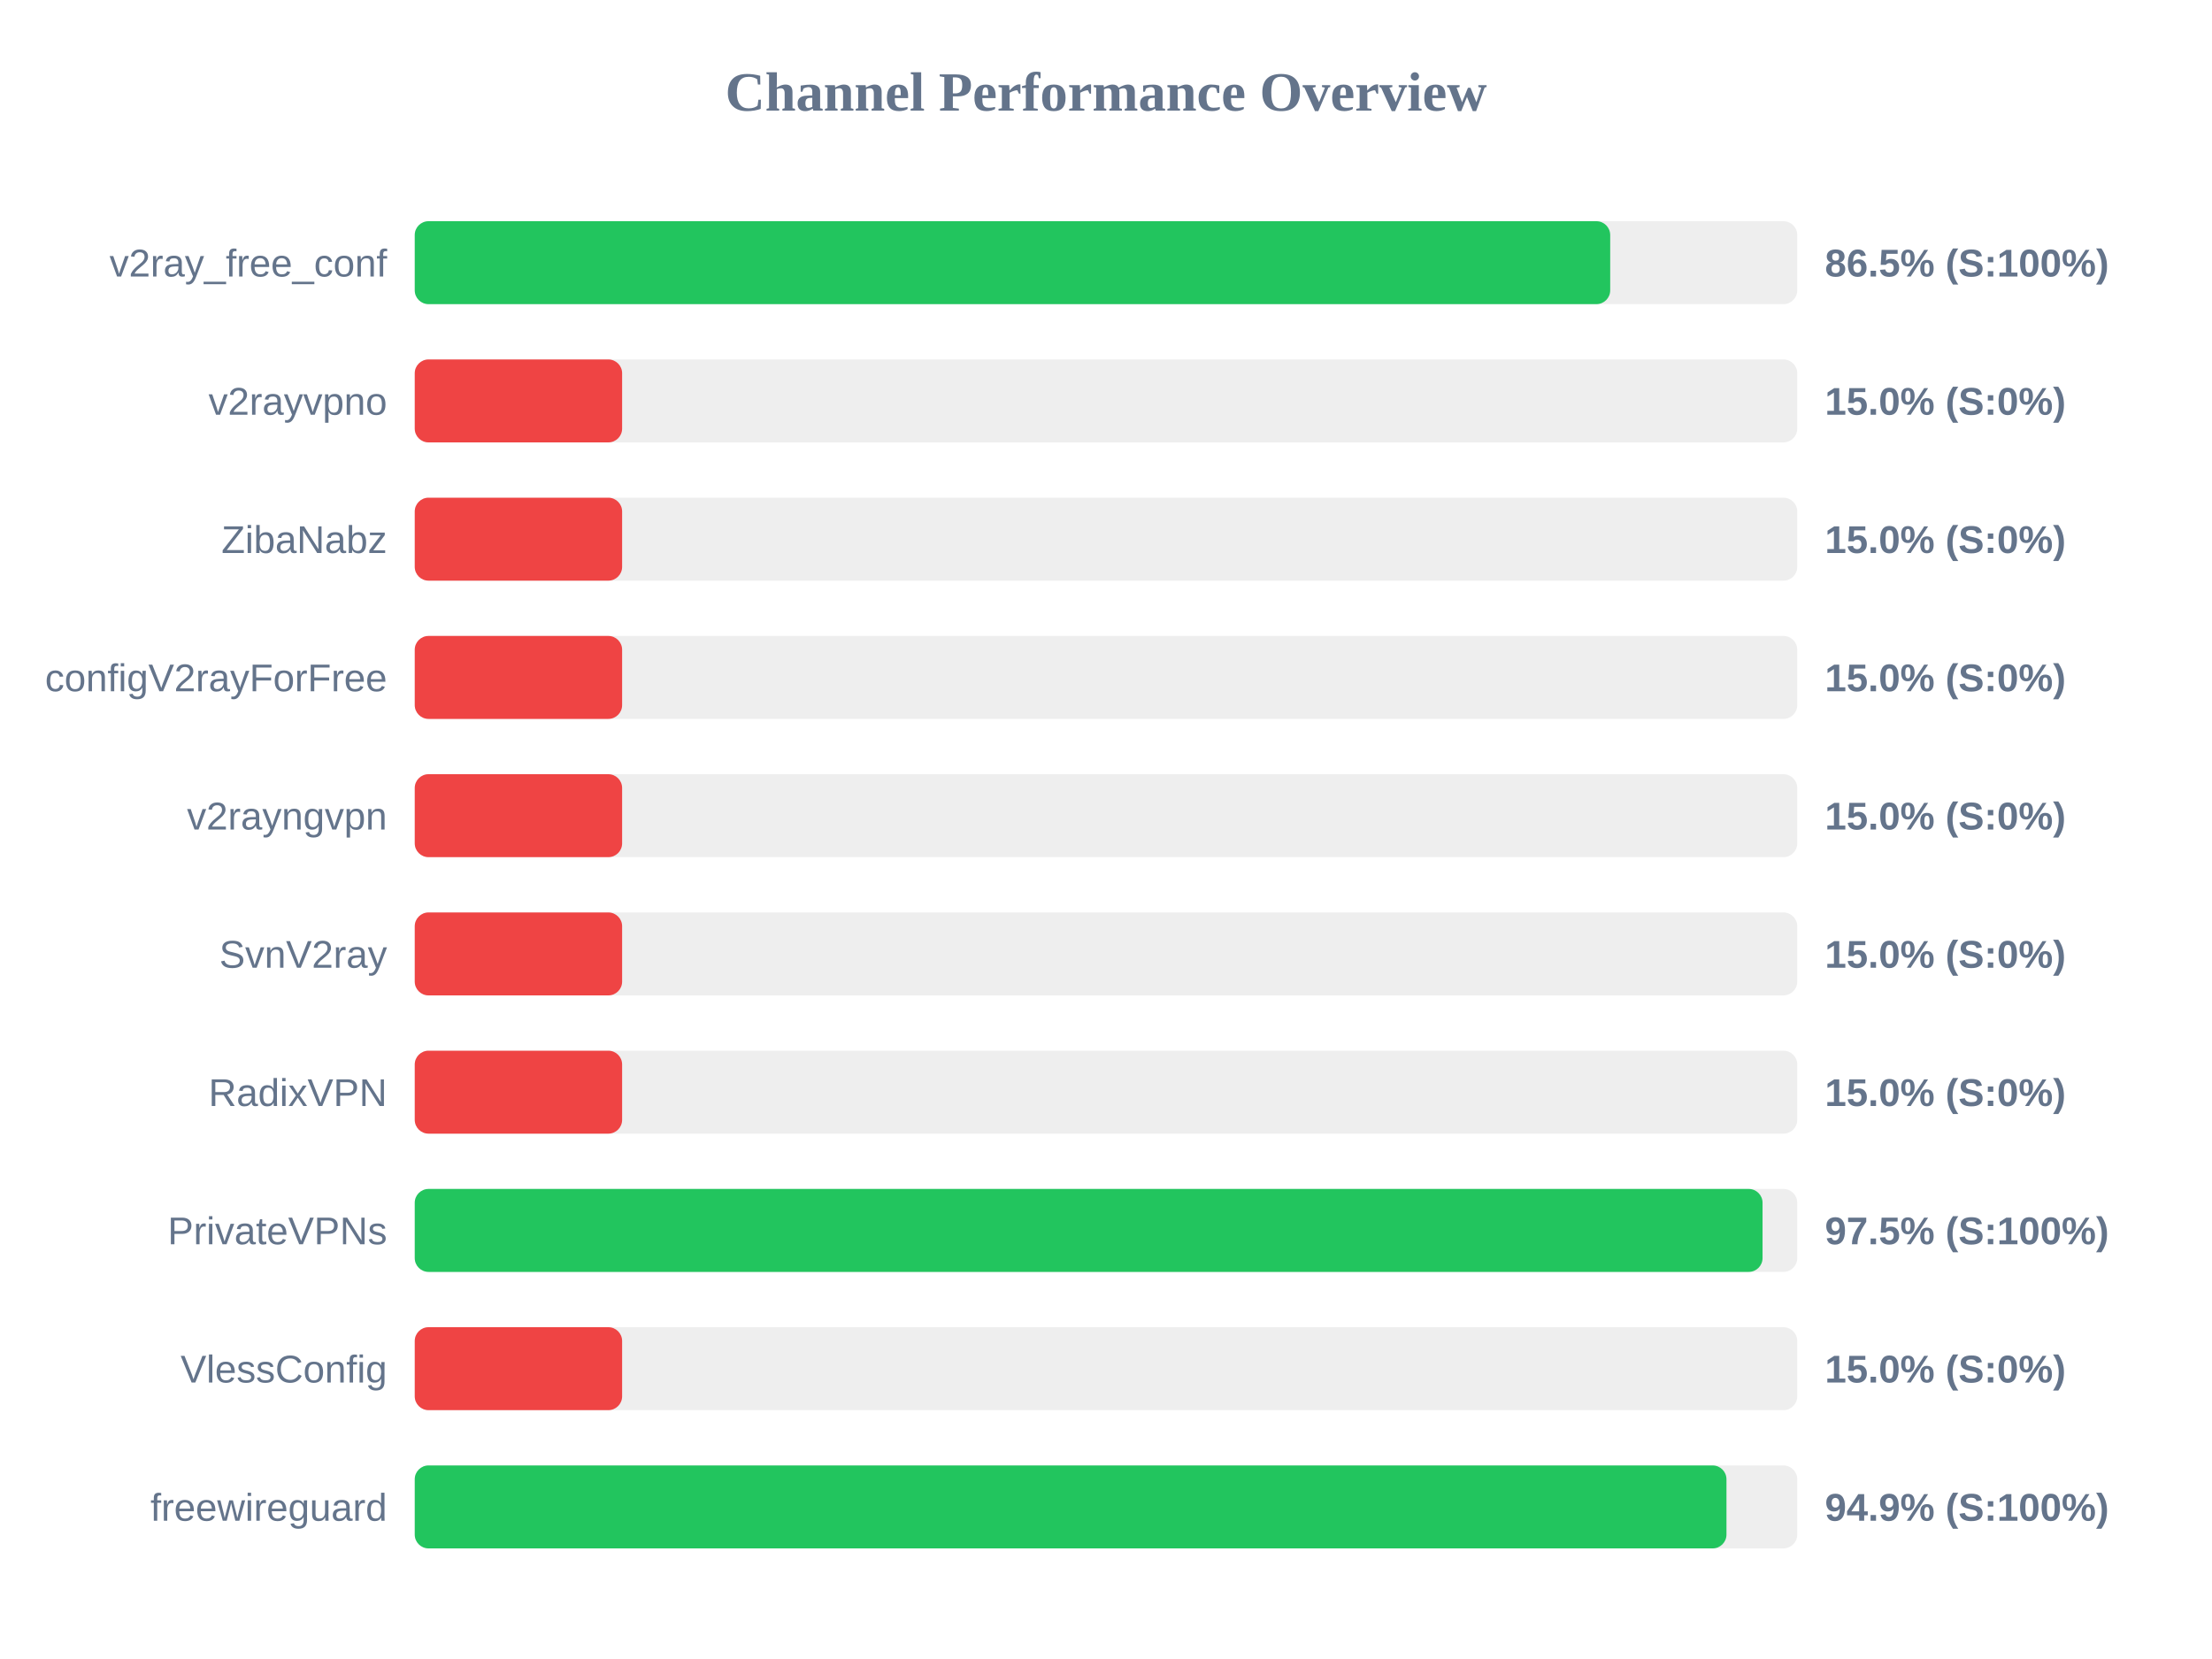
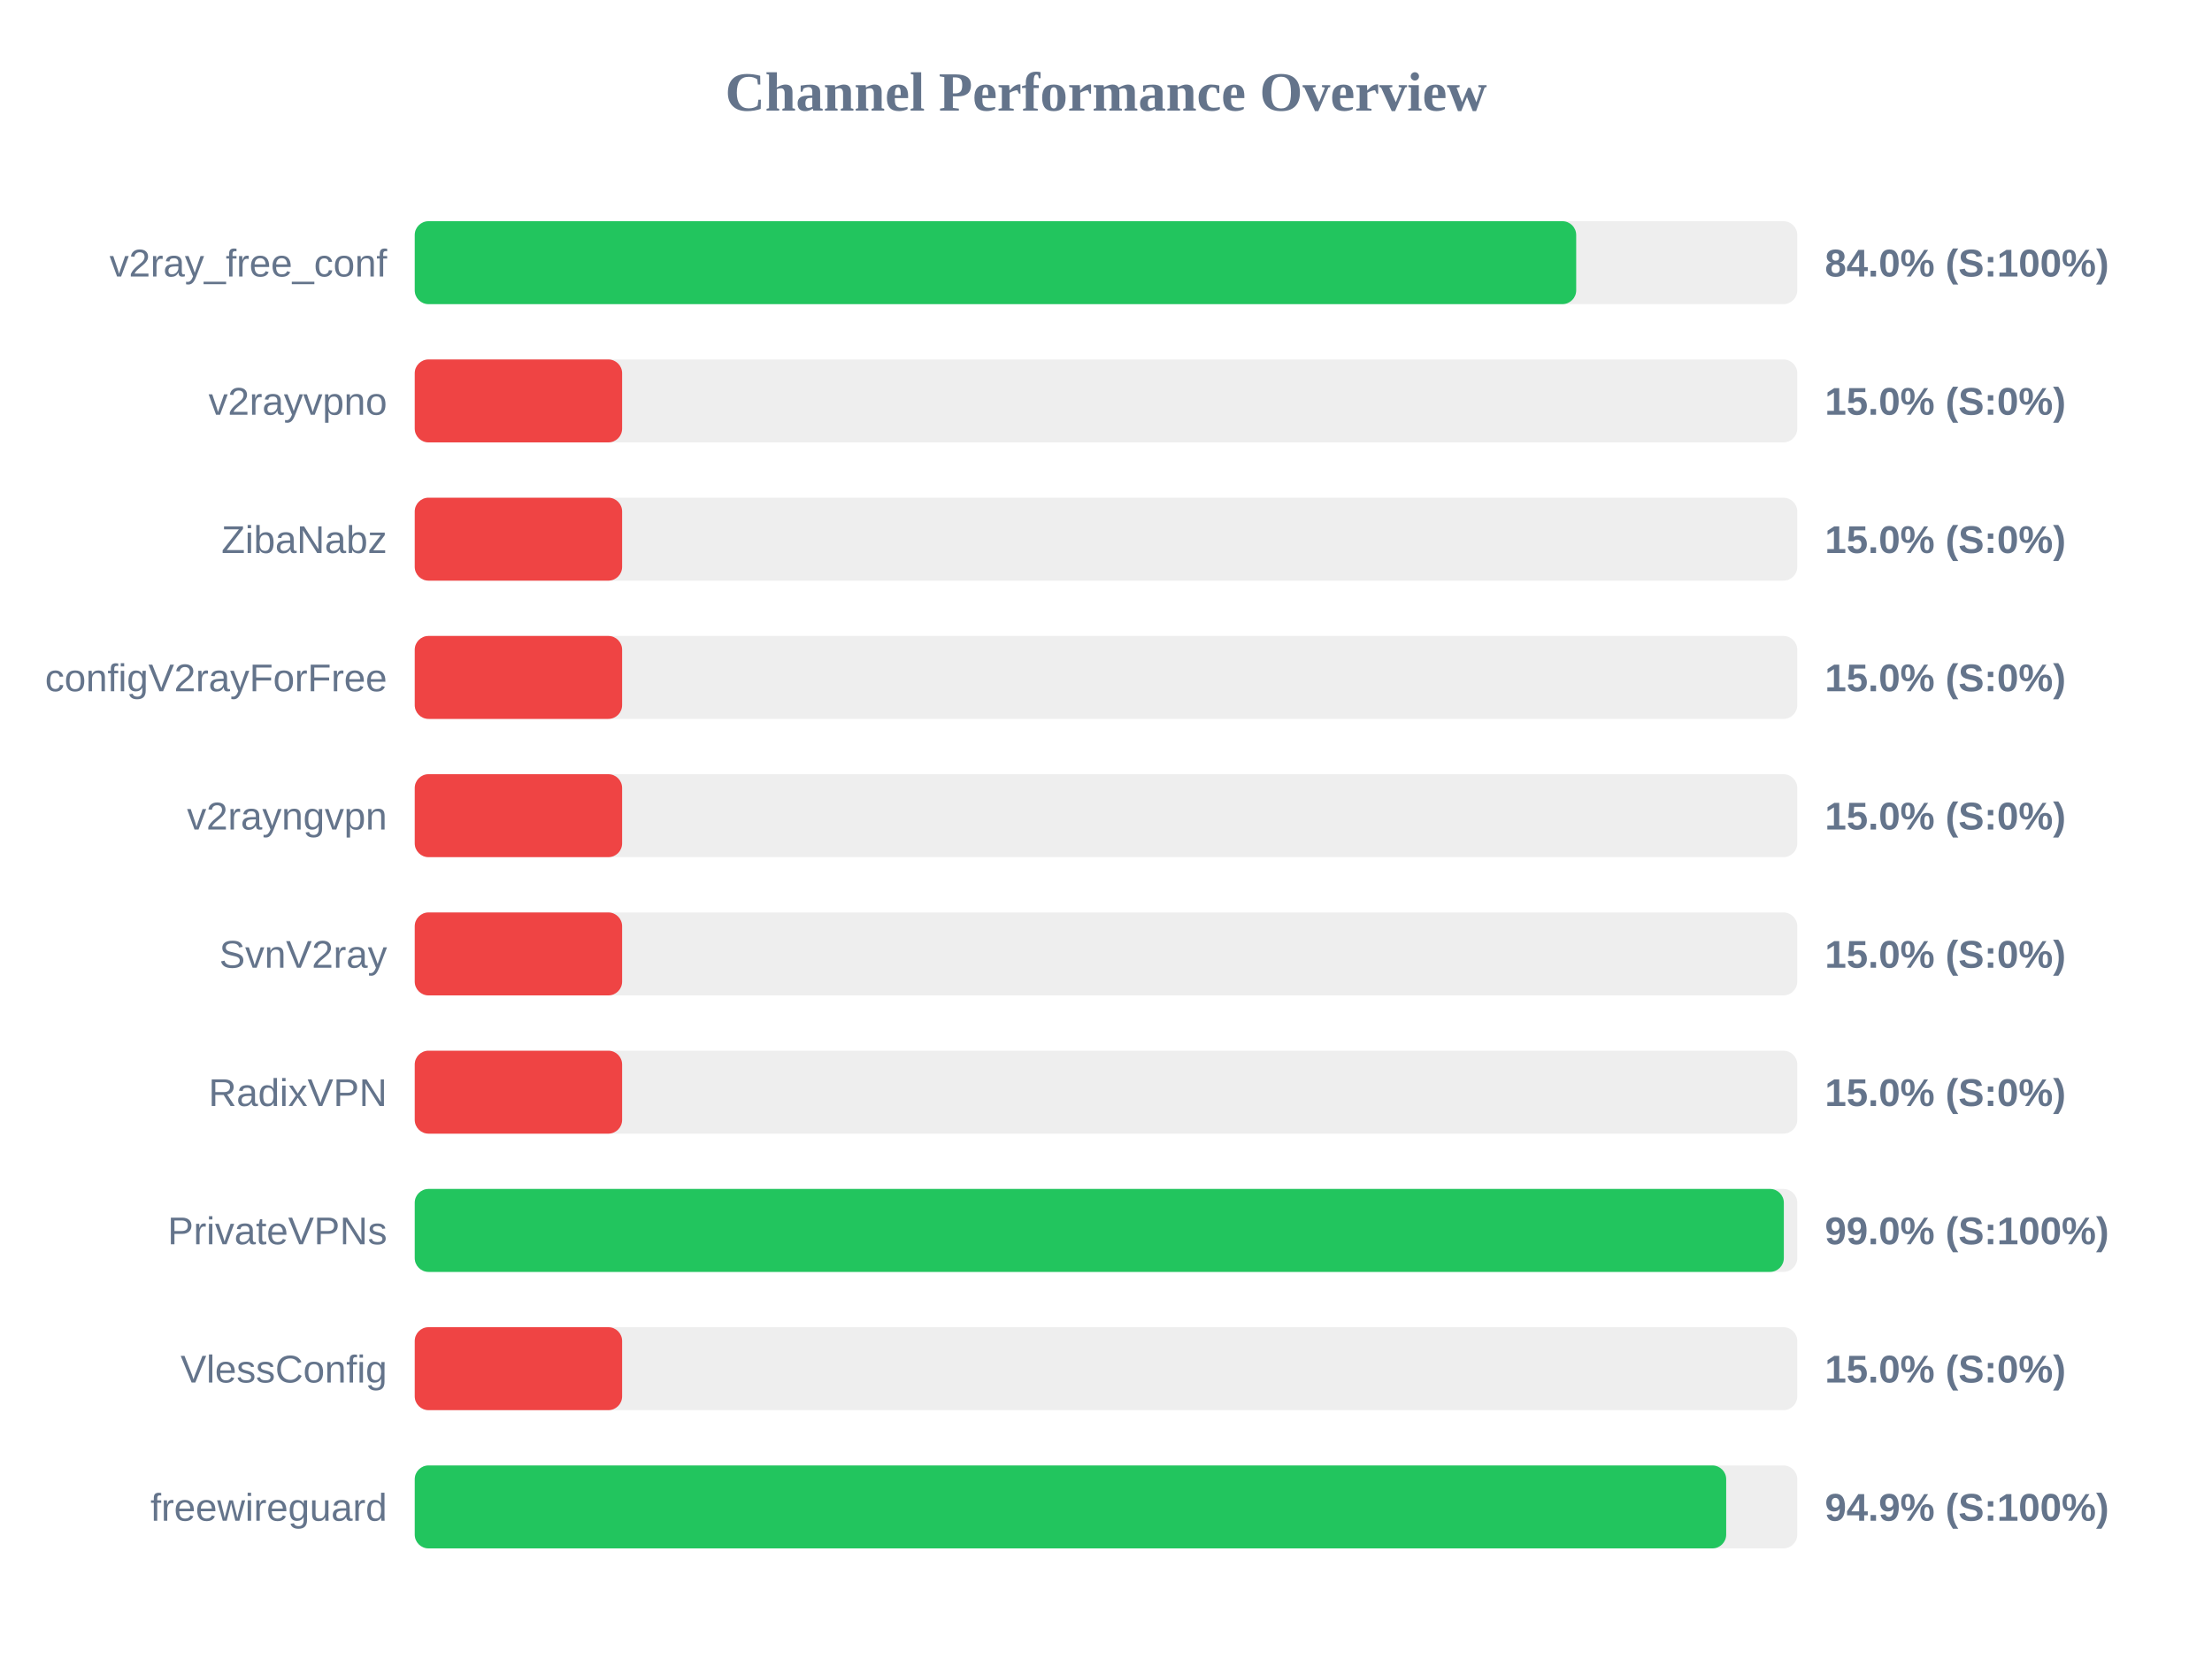
<svg xmlns="http://www.w3.org/2000/svg" width="800" height="600" version="1.1">
  <style>
        .row { font: 14px Arial; fill: #64748b; }
        .score { font: bold 14px Arial; fill: #64748b; }
    </style>
  <text x="400" y="40" text-anchor="middle" font-size="20px" font-weight="bold" fill="#64748b">Channel Performance Overview</text>
  <rect x="150" y="80" width="500" height="30" fill="#eee" rx="5" />
-   <rect x="150" y="80" width="432.35" height="30" fill="#22c55e" rx="5" />
+   <rect x="150" y="80" width="420.05" height="30" fill="#22c55e" rx="5" />
  <text x="140" y="100" text-anchor="end" class="row">v2ray_free_conf</text>
-   <text x="660" y="100" text-anchor="start" class="score">86.5% (S:100%)</text>
+   <text x="660" y="100" text-anchor="start" class="score">84.0% (S:100%)</text>
  <rect x="150" y="130" width="500" height="30" fill="#eee" rx="5" />
  <rect x="150" y="130" width="75.0" height="30" fill="#ef4444" rx="5" />
  <text x="140" y="150" text-anchor="end" class="row">v2rayvpno</text>
  <text x="660" y="150" text-anchor="start" class="score">15.0% (S:0%)</text>
  <rect x="150" y="180" width="500" height="30" fill="#eee" rx="5" />
  <rect x="150" y="180" width="75.0" height="30" fill="#ef4444" rx="5" />
  <text x="140" y="200" text-anchor="end" class="row">ZibaNabz</text>
  <text x="660" y="200" text-anchor="start" class="score">15.0% (S:0%)</text>
  <rect x="150" y="230" width="500" height="30" fill="#eee" rx="5" />
  <rect x="150" y="230" width="75.0" height="30" fill="#ef4444" rx="5" />
  <text x="140" y="250" text-anchor="end" class="row">configV2rayForFree</text>
  <text x="660" y="250" text-anchor="start" class="score">15.0% (S:0%)</text>
  <rect x="150" y="280" width="500" height="30" fill="#eee" rx="5" />
  <rect x="150" y="280" width="75.0" height="30" fill="#ef4444" rx="5" />
  <text x="140" y="300" text-anchor="end" class="row">v2rayngvpn</text>
  <text x="660" y="300" text-anchor="start" class="score">15.0% (S:0%)</text>
  <rect x="150" y="330" width="500" height="30" fill="#eee" rx="5" />
  <rect x="150" y="330" width="75.0" height="30" fill="#ef4444" rx="5" />
  <text x="140" y="350" text-anchor="end" class="row">SvnV2ray</text>
  <text x="660" y="350" text-anchor="start" class="score">15.0% (S:0%)</text>
  <rect x="150" y="380" width="500" height="30" fill="#eee" rx="5" />
  <rect x="150" y="380" width="75.0" height="30" fill="#ef4444" rx="5" />
  <text x="140" y="400" text-anchor="end" class="row">RadixVPN</text>
  <text x="660" y="400" text-anchor="start" class="score">15.0% (S:0%)</text>
  <rect x="150" y="430" width="500" height="30" fill="#eee" rx="5" />
-   <rect x="150" y="430" width="487.45" height="30" fill="#22c55e" rx="5" />
+   <rect x="150" y="430" width="495.15" height="30" fill="#22c55e" rx="5" />
  <text x="140" y="450" text-anchor="end" class="row">PrivateVPNs</text>
-   <text x="660" y="450" text-anchor="start" class="score">97.5% (S:100%)</text>
+   <text x="660" y="450" text-anchor="start" class="score">99.0% (S:100%)</text>
  <rect x="150" y="480" width="500" height="30" fill="#eee" rx="5" />
  <rect x="150" y="480" width="75.0" height="30" fill="#ef4444" rx="5" />
  <text x="140" y="500" text-anchor="end" class="row">VlessConfig</text>
  <text x="660" y="500" text-anchor="start" class="score">15.0% (S:0%)</text>
  <rect x="150" y="530" width="500" height="30" fill="#eee" rx="5" />
-   <rect x="150" y="530" width="474.4" height="30" fill="#22c55e" rx="5" />
+   <rect x="150" y="530" width="474.3" height="30" fill="#22c55e" rx="5" />
  <text x="140" y="550" text-anchor="end" class="row">freewireguard</text>
  <text x="660" y="550" text-anchor="start" class="score">94.9% (S:100%)</text>
</svg>
